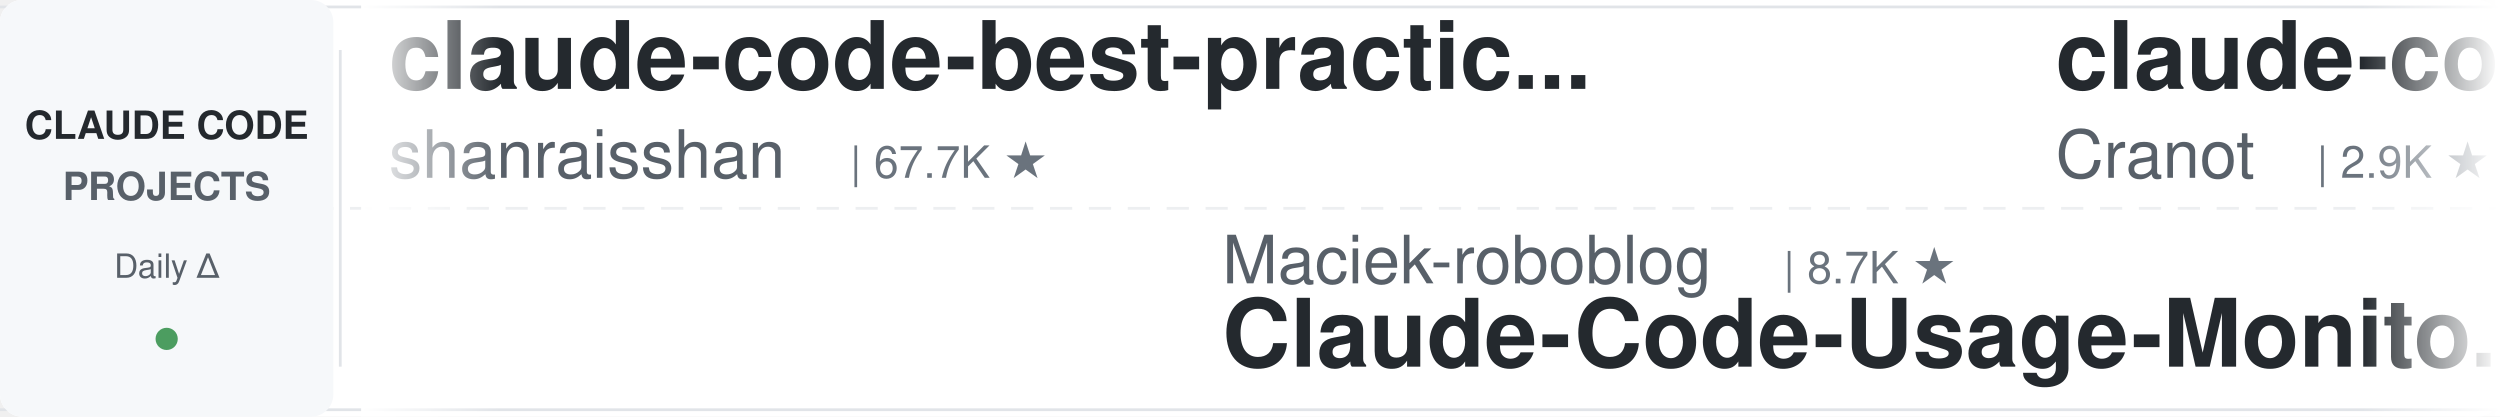
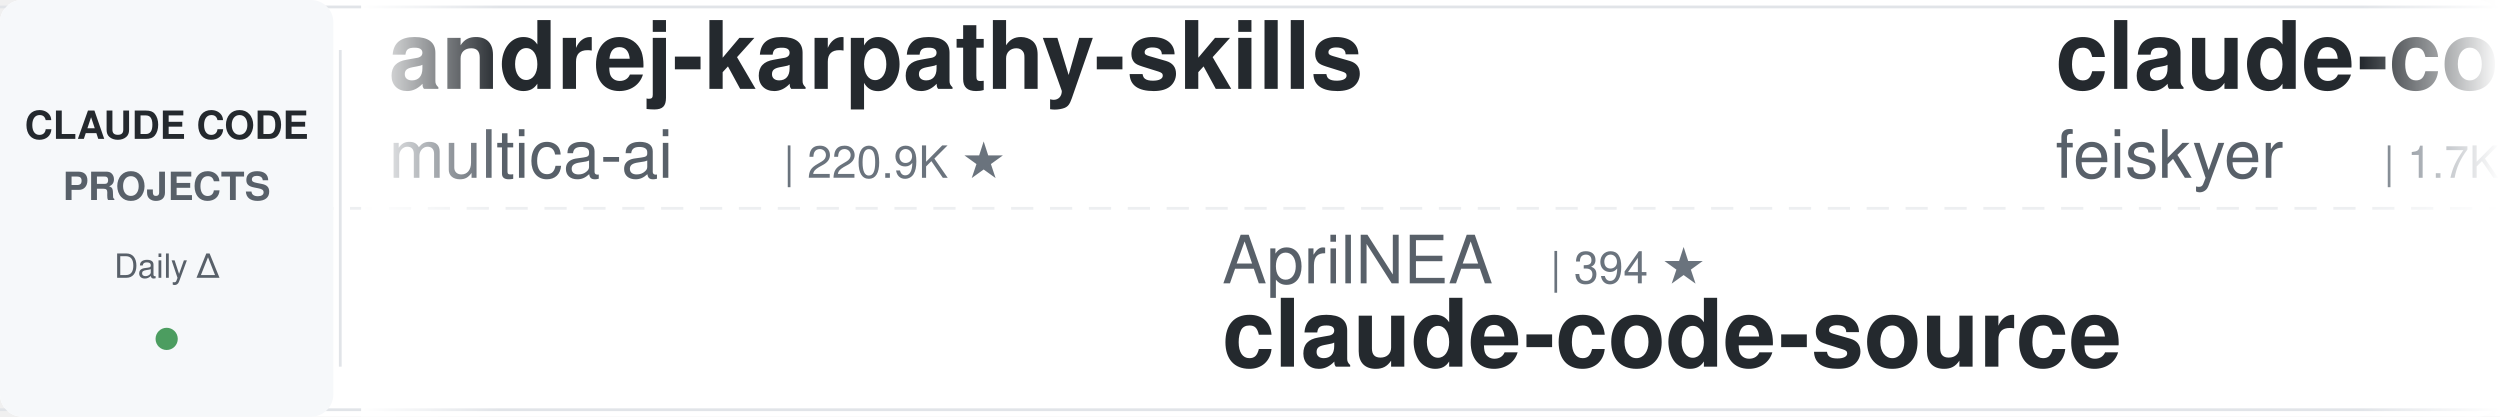
<svg xmlns="http://www.w3.org/2000/svg" width="900" height="150">
  <defs>
    <linearGradient id="leftFade" x1="0%" y1="0%" x2="100%" y2="0%">
      <stop offset="0%" style="stop-color:#ffffff;stop-opacity:1" />
      <stop offset="100%" style="stop-color:#ffffff;stop-opacity:0" />
    </linearGradient>
    <linearGradient id="rightFade" x1="0%" y1="0%" x2="100%" y2="0%">
      <stop offset="0%" style="stop-color:#ffffff;stop-opacity:0" />
      <stop offset="100%" style="stop-color:#ffffff;stop-opacity:1" />
    </linearGradient>
  </defs>
  <rect width="900" height="150" fill="#ffffff" rx="8" />
  <rect x="0" y="2" width="900" height="1" fill="#e1e4e8" />
  <rect x="0" y="147" width="900" height="1" fill="#e1e4e8" />
  <line x1="0" y1="75" x2="900" y2="75" stroke="#e1e4e8" stroke-width="1" stroke-dasharray="8 6" opacity="0.6" />
  <rect x="0" y="0" width="120" height="150" fill="#f6f8fa" rx="8" />
  <text x="60" y="50" font-family="-apple-system, BlinkMacSystemFont, 'Segoe UI', Helvetica, Arial, sans-serif" font-size="14" font-weight="600" fill="#24292e" text-anchor="middle">CLAUDE CODE</text>
  <text x="60" y="72" font-family="-apple-system, BlinkMacSystemFont, 'Segoe UI', Helvetica, Arial, sans-serif" font-size="14" font-weight="600" fill="#586069" text-anchor="middle">PROJECTS</text>
  <text x="60" y="100" font-family="-apple-system, BlinkMacSystemFont, 'Segoe UI', Helvetica, Arial, sans-serif" font-size="12" font-weight="500" fill="#586069" text-anchor="middle">Daily Δ</text>
  <circle cx="60" cy="122" r="4" fill="#22863a" opacity="0.8" />
  <rect x="122" y="18" width="1" height="114" fill="#e1e4e8" />
  <clipPath id="tickerClip">
    <rect x="130" y="0" width="770" height="150" />
  </clipPath>
  <g clip-path="url(#tickerClip)">
    <g id="tickerItems">
      <animateTransform attributeName="transform" attributeType="XML" type="translate" from="0 0" to="-3000 0" dur="54s" repeatCount="indefinite" />
      <g transform="translate(0, 0)">
-         <text x="140" y="32" font-family="-apple-system, BlinkMacSystemFont, 'Segoe UI', Helvetica, Arial, sans-serif" font-size="34" font-weight="600" fill="#24292e">claude-code-best-practic...</text>
-         <text x="140" y="64" font-family="-apple-system, BlinkMacSystemFont, 'Segoe UI', Helvetica, Arial, sans-serif" font-size="24" font-weight="400" fill="#586069">shanraisshan</text>
-         <text x="306" y="64" font-family="-apple-system, BlinkMacSystemFont, 'Segoe UI', Helvetica, Arial, sans-serif" font-size="16" font-weight="500" fill="#6a737d">| 67.7K ★</text>
+         <text x="140" y="32" font-family="-apple-system, BlinkMacSystemFont, 'Segoe UI', Helvetica, Arial, sans-serif" font-size="34" font-weight="600" fill="#24292e">andrej-karpathy-skills</text>
+         <text x="140" y="64" font-family="-apple-system, BlinkMacSystemFont, 'Segoe UI', Helvetica, Arial, sans-serif" font-size="24" font-weight="400" fill="#586069">multica-ai</text>
+         <text x="282" y="64" font-family="-apple-system, BlinkMacSystemFont, 'Segoe UI', Helvetica, Arial, sans-serif" font-size="16" font-weight="500" fill="#6a737d">| 220.9K ★</text>
      </g>
      <g transform="translate(300, 0)">
-         <text x="140" y="102" font-family="-apple-system, BlinkMacSystemFont, 'Segoe UI', Helvetica, Arial, sans-serif" font-size="24" font-weight="400" fill="#586069">Maciek-roboblog</text>
-         <text x="342" y="102" font-family="-apple-system, BlinkMacSystemFont, 'Segoe UI', Helvetica, Arial, sans-serif" font-size="16" font-weight="500" fill="#6a737d">| 8.7K ★</text>
-         <text x="140" y="132" font-family="-apple-system, BlinkMacSystemFont, 'Segoe UI', Helvetica, Arial, sans-serif" font-size="34" font-weight="600" fill="#24292e">Claude-Code-Usage-Monito...</text>
+         <text x="140" y="102" font-family="-apple-system, BlinkMacSystemFont, 'Segoe UI', Helvetica, Arial, sans-serif" font-size="24" font-weight="400" fill="#586069">AprilNEA</text>
+         <text x="258" y="102" font-family="-apple-system, BlinkMacSystemFont, 'Segoe UI', Helvetica, Arial, sans-serif" font-size="16" font-weight="500" fill="#6a737d">| 394 ★</text>
+         <text x="140" y="132" font-family="-apple-system, BlinkMacSystemFont, 'Segoe UI', Helvetica, Arial, sans-serif" font-size="34" font-weight="600" fill="#24292e">claude-code-source</text>
      </g>
      <g transform="translate(600, 0)">
-         <text x="140" y="32" font-family="-apple-system, BlinkMacSystemFont, 'Segoe UI', Helvetica, Arial, sans-serif" font-size="34" font-weight="600" fill="#24292e">claude-code-guide</text>
-         <text x="140" y="64" font-family="-apple-system, BlinkMacSystemFont, 'Segoe UI', Helvetica, Arial, sans-serif" font-size="24" font-weight="400" fill="#586069">Cranot</text>
-         <text x="234" y="64" font-family="-apple-system, BlinkMacSystemFont, 'Segoe UI', Helvetica, Arial, sans-serif" font-size="16" font-weight="500" fill="#6a737d">| 2.9K ★</text>
+         <text x="140" y="32" font-family="-apple-system, BlinkMacSystemFont, 'Segoe UI', Helvetica, Arial, sans-serif" font-size="34" font-weight="600" fill="#24292e">claude-code-settings</text>
+         <text x="140" y="64" font-family="-apple-system, BlinkMacSystemFont, 'Segoe UI', Helvetica, Arial, sans-serif" font-size="24" font-weight="400" fill="#586069">feiskyer</text>
+         <text x="258" y="64" font-family="-apple-system, BlinkMacSystemFont, 'Segoe UI', Helvetica, Arial, sans-serif" font-size="16" font-weight="500" fill="#6a737d">| 1.7K ★</text>
      </g>
      <g transform="translate(900, 0)">
+         <text x="140" y="102" font-family="-apple-system, BlinkMacSystemFont, 'Segoe UI', Helvetica, Arial, sans-serif" font-size="24" font-weight="400" fill="#586069">repowise-dev</text>
+         <text x="306" y="102" font-family="-apple-system, BlinkMacSystemFont, 'Segoe UI', Helvetica, Arial, sans-serif" font-size="16" font-weight="500" fill="#6a737d">| 1.2K ★</text>
+         <text x="140" y="132" font-family="-apple-system, BlinkMacSystemFont, 'Segoe UI', Helvetica, Arial, sans-serif" font-size="34" font-weight="600" fill="#24292e">claude-code-prompts</text>
+       </g>
+       <g transform="translate(1200, 0)">
+         <text x="140" y="32" font-family="-apple-system, BlinkMacSystemFont, 'Segoe UI', Helvetica, Arial, sans-serif" font-size="34" font-weight="600" fill="#24292e">claude-code-my-workflow</text>
+         <text x="140" y="64" font-family="-apple-system, BlinkMacSystemFont, 'Segoe UI', Helvetica, Arial, sans-serif" font-size="24" font-weight="400" fill="#586069">pedrohcgs</text>
+         <text x="270" y="64" font-family="-apple-system, BlinkMacSystemFont, 'Segoe UI', Helvetica, Arial, sans-serif" font-size="16" font-weight="500" fill="#6a737d">| 1.7K ★</text>
+       </g>
+       <g transform="translate(1500, 0)">
+         <text x="140" y="102" font-family="-apple-system, BlinkMacSystemFont, 'Segoe UI', Helvetica, Arial, sans-serif" font-size="24" font-weight="400" fill="#586069">asgeirtj</text>
+         <text x="258" y="102" font-family="-apple-system, BlinkMacSystemFont, 'Segoe UI', Helvetica, Arial, sans-serif" font-size="16" font-weight="500" fill="#6a737d">| 69.8K ★</text>
+         <text x="140" y="132" font-family="-apple-system, BlinkMacSystemFont, 'Segoe UI', Helvetica, Arial, sans-serif" font-size="34" font-weight="600" fill="#24292e">system_prompts_leaks</text>
+       </g>
+       <g transform="translate(1800, 0)">
+         <text x="140" y="32" font-family="-apple-system, BlinkMacSystemFont, 'Segoe UI', Helvetica, Arial, sans-serif" font-size="34" font-weight="600" fill="#24292e">claude-code-spec-workflo...</text>
+         <text x="140" y="64" font-family="-apple-system, BlinkMacSystemFont, 'Segoe UI', Helvetica, Arial, sans-serif" font-size="24" font-weight="400" fill="#586069">Pimzino</text>
+         <text x="246" y="64" font-family="-apple-system, BlinkMacSystemFont, 'Segoe UI', Helvetica, Arial, sans-serif" font-size="16" font-weight="500" fill="#6a737d">| 3.9K ★</text>
+       </g>
+       <g transform="translate(2100, 0)">
+         <text x="140" y="102" font-family="-apple-system, BlinkMacSystemFont, 'Segoe UI', Helvetica, Arial, sans-serif" font-size="24" font-weight="400" fill="#586069">https-deeplearning-ai</text>
+         <text x="414" y="102" font-family="-apple-system, BlinkMacSystemFont, 'Segoe UI', Helvetica, Arial, sans-serif" font-size="16" font-weight="500" fill="#6a737d">| 557 ★</text>
+         <text x="140" y="132" font-family="-apple-system, BlinkMacSystemFont, 'Segoe UI', Helvetica, Arial, sans-serif" font-size="34" font-weight="600" fill="#24292e">sc-claude-code-files</text>
+       </g>
+       <g transform="translate(2400, 0)">
+         <text x="140" y="32" font-family="-apple-system, BlinkMacSystemFont, 'Segoe UI', Helvetica, Arial, sans-serif" font-size="34" font-weight="600" fill="#24292e">claude-code-tips</text>
+         <text x="140" y="64" font-family="-apple-system, BlinkMacSystemFont, 'Segoe UI', Helvetica, Arial, sans-serif" font-size="24" font-weight="400" fill="#586069">ykdojo</text>
+         <text x="234" y="64" font-family="-apple-system, BlinkMacSystemFont, 'Segoe UI', Helvetica, Arial, sans-serif" font-size="16" font-weight="500" fill="#6a737d">| 10.2K ★</text>
+       </g>
+       <g transform="translate(2700, 0)">
        <text x="140" y="102" font-family="-apple-system, BlinkMacSystemFont, 'Segoe UI', Helvetica, Arial, sans-serif" font-size="24" font-weight="400" fill="#586069">luyao618</text>
        <text x="258" y="102" font-family="-apple-system, BlinkMacSystemFont, 'Segoe UI', Helvetica, Arial, sans-serif" font-size="16" font-weight="500" fill="#6a737d">| 1.7K ★</text>
        <text x="140" y="132" font-family="-apple-system, BlinkMacSystemFont, 'Segoe UI', Helvetica, Arial, sans-serif" font-size="34" font-weight="600" fill="#24292e">Claude-Code-Source-Study</text>
      </g>
-       <g transform="translate(1200, 0)">
-         <text x="140" y="32" font-family="-apple-system, BlinkMacSystemFont, 'Segoe UI', Helvetica, Arial, sans-serif" font-size="34" font-weight="600" fill="#24292e">claude_codex_bridge</text>
-         <text x="140" y="64" font-family="-apple-system, BlinkMacSystemFont, 'Segoe UI', Helvetica, Arial, sans-serif" font-size="24" font-weight="400" fill="#586069">SeemSeam</text>
-         <text x="258" y="64" font-family="-apple-system, BlinkMacSystemFont, 'Segoe UI', Helvetica, Arial, sans-serif" font-size="16" font-weight="500" fill="#6a737d">| 3.6K ★</text>
+       <g transform="translate(3000, 0)">
+         <text x="140" y="32" font-family="-apple-system, BlinkMacSystemFont, 'Segoe UI', Helvetica, Arial, sans-serif" font-size="34" font-weight="600" fill="#24292e">andrej-karpathy-skills</text>
+         <text x="140" y="64" font-family="-apple-system, BlinkMacSystemFont, 'Segoe UI', Helvetica, Arial, sans-serif" font-size="24" font-weight="400" fill="#586069">multica-ai</text>
+         <text x="282" y="64" font-family="-apple-system, BlinkMacSystemFont, 'Segoe UI', Helvetica, Arial, sans-serif" font-size="16" font-weight="500" fill="#6a737d">| 220.9K ★</text>
      </g>
-       <g transform="translate(1500, 0)">
+       <g transform="translate(3300, 0)">
        <text x="140" y="102" font-family="-apple-system, BlinkMacSystemFont, 'Segoe UI', Helvetica, Arial, sans-serif" font-size="24" font-weight="400" fill="#586069">AprilNEA</text>
        <text x="258" y="102" font-family="-apple-system, BlinkMacSystemFont, 'Segoe UI', Helvetica, Arial, sans-serif" font-size="16" font-weight="500" fill="#6a737d">| 394 ★</text>
        <text x="140" y="132" font-family="-apple-system, BlinkMacSystemFont, 'Segoe UI', Helvetica, Arial, sans-serif" font-size="34" font-weight="600" fill="#24292e">claude-code-source</text>
      </g>
-       <g transform="translate(1800, 0)">
+       <g transform="translate(3600, 0)">
        <text x="140" y="32" font-family="-apple-system, BlinkMacSystemFont, 'Segoe UI', Helvetica, Arial, sans-serif" font-size="34" font-weight="600" fill="#24292e">claude-code-settings</text>
        <text x="140" y="64" font-family="-apple-system, BlinkMacSystemFont, 'Segoe UI', Helvetica, Arial, sans-serif" font-size="24" font-weight="400" fill="#586069">feiskyer</text>
        <text x="258" y="64" font-family="-apple-system, BlinkMacSystemFont, 'Segoe UI', Helvetica, Arial, sans-serif" font-size="16" font-weight="500" fill="#6a737d">| 1.7K ★</text>
      </g>
-       <g transform="translate(2100, 0)">
-         <text x="140" y="102" font-family="-apple-system, BlinkMacSystemFont, 'Segoe UI', Helvetica, Arial, sans-serif" font-size="24" font-weight="400" fill="#586069">pedrohcgs</text>
-         <text x="270" y="102" font-family="-apple-system, BlinkMacSystemFont, 'Segoe UI', Helvetica, Arial, sans-serif" font-size="16" font-weight="500" fill="#6a737d">| 1.7K ★</text>
-         <text x="140" y="132" font-family="-apple-system, BlinkMacSystemFont, 'Segoe UI', Helvetica, Arial, sans-serif" font-size="34" font-weight="600" fill="#24292e">claude-code-my-workflow</text>
-       </g>
-       <g transform="translate(2400, 0)">
-         <text x="140" y="32" font-family="-apple-system, BlinkMacSystemFont, 'Segoe UI', Helvetica, Arial, sans-serif" font-size="34" font-weight="600" fill="#24292e">Open-ClaudeCode</text>
-         <text x="140" y="64" font-family="-apple-system, BlinkMacSystemFont, 'Segoe UI', Helvetica, Arial, sans-serif" font-size="24" font-weight="400" fill="#586069">LING71671</text>
-         <text x="270" y="64" font-family="-apple-system, BlinkMacSystemFont, 'Segoe UI', Helvetica, Arial, sans-serif" font-size="16" font-weight="500" fill="#6a737d">| 970 ★</text>
-       </g>
-       <g transform="translate(2700, 0)">
-         <text x="140" y="102" font-family="-apple-system, BlinkMacSystemFont, 'Segoe UI', Helvetica, Arial, sans-serif" font-size="24" font-weight="400" fill="#586069">VoltAgent</text>
-         <text x="270" y="102" font-family="-apple-system, BlinkMacSystemFont, 'Segoe UI', Helvetica, Arial, sans-serif" font-size="16" font-weight="500" fill="#6a737d">| 25.8K ★</text>
-         <text x="140" y="132" font-family="-apple-system, BlinkMacSystemFont, 'Segoe UI', Helvetica, Arial, sans-serif" font-size="34" font-weight="600" fill="#24292e">awesome-claude-code-suba...</text>
-       </g>
-       <g transform="translate(3000, 0)">
-         <text x="140" y="32" font-family="-apple-system, BlinkMacSystemFont, 'Segoe UI', Helvetica, Arial, sans-serif" font-size="34" font-weight="600" fill="#24292e">claude-code-best-practic...</text>
-         <text x="140" y="64" font-family="-apple-system, BlinkMacSystemFont, 'Segoe UI', Helvetica, Arial, sans-serif" font-size="24" font-weight="400" fill="#586069">shanraisshan</text>
-         <text x="306" y="64" font-family="-apple-system, BlinkMacSystemFont, 'Segoe UI', Helvetica, Arial, sans-serif" font-size="16" font-weight="500" fill="#6a737d">| 67.7K ★</text>
-       </g>
-       <g transform="translate(3300, 0)">
-         <text x="140" y="102" font-family="-apple-system, BlinkMacSystemFont, 'Segoe UI', Helvetica, Arial, sans-serif" font-size="24" font-weight="400" fill="#586069">Maciek-roboblog</text>
-         <text x="342" y="102" font-family="-apple-system, BlinkMacSystemFont, 'Segoe UI', Helvetica, Arial, sans-serif" font-size="16" font-weight="500" fill="#6a737d">| 8.7K ★</text>
-         <text x="140" y="132" font-family="-apple-system, BlinkMacSystemFont, 'Segoe UI', Helvetica, Arial, sans-serif" font-size="34" font-weight="600" fill="#24292e">Claude-Code-Usage-Monito...</text>
-       </g>
-       <g transform="translate(3600, 0)">
-         <text x="140" y="32" font-family="-apple-system, BlinkMacSystemFont, 'Segoe UI', Helvetica, Arial, sans-serif" font-size="34" font-weight="600" fill="#24292e">claude-code-guide</text>
-         <text x="140" y="64" font-family="-apple-system, BlinkMacSystemFont, 'Segoe UI', Helvetica, Arial, sans-serif" font-size="24" font-weight="400" fill="#586069">Cranot</text>
-         <text x="234" y="64" font-family="-apple-system, BlinkMacSystemFont, 'Segoe UI', Helvetica, Arial, sans-serif" font-size="16" font-weight="500" fill="#6a737d">| 2.9K ★</text>
-       </g>
      <g transform="translate(3900, 0)">
-         <text x="140" y="102" font-family="-apple-system, BlinkMacSystemFont, 'Segoe UI', Helvetica, Arial, sans-serif" font-size="24" font-weight="400" fill="#586069">luyao618</text>
-         <text x="258" y="102" font-family="-apple-system, BlinkMacSystemFont, 'Segoe UI', Helvetica, Arial, sans-serif" font-size="16" font-weight="500" fill="#6a737d">| 1.7K ★</text>
-         <text x="140" y="132" font-family="-apple-system, BlinkMacSystemFont, 'Segoe UI', Helvetica, Arial, sans-serif" font-size="34" font-weight="600" fill="#24292e">Claude-Code-Source-Study</text>
+         <text x="140" y="102" font-family="-apple-system, BlinkMacSystemFont, 'Segoe UI', Helvetica, Arial, sans-serif" font-size="24" font-weight="400" fill="#586069">repowise-dev</text>
+         <text x="306" y="102" font-family="-apple-system, BlinkMacSystemFont, 'Segoe UI', Helvetica, Arial, sans-serif" font-size="16" font-weight="500" fill="#6a737d">| 1.2K ★</text>
+         <text x="140" y="132" font-family="-apple-system, BlinkMacSystemFont, 'Segoe UI', Helvetica, Arial, sans-serif" font-size="34" font-weight="600" fill="#24292e">claude-code-prompts</text>
      </g>
    </g>
  </g>
  <rect x="130" y="0" width="50" height="150" fill="url(#leftFade)" />
  <rect x="850" y="0" width="50" height="150" fill="url(#rightFade)" />
</svg>
